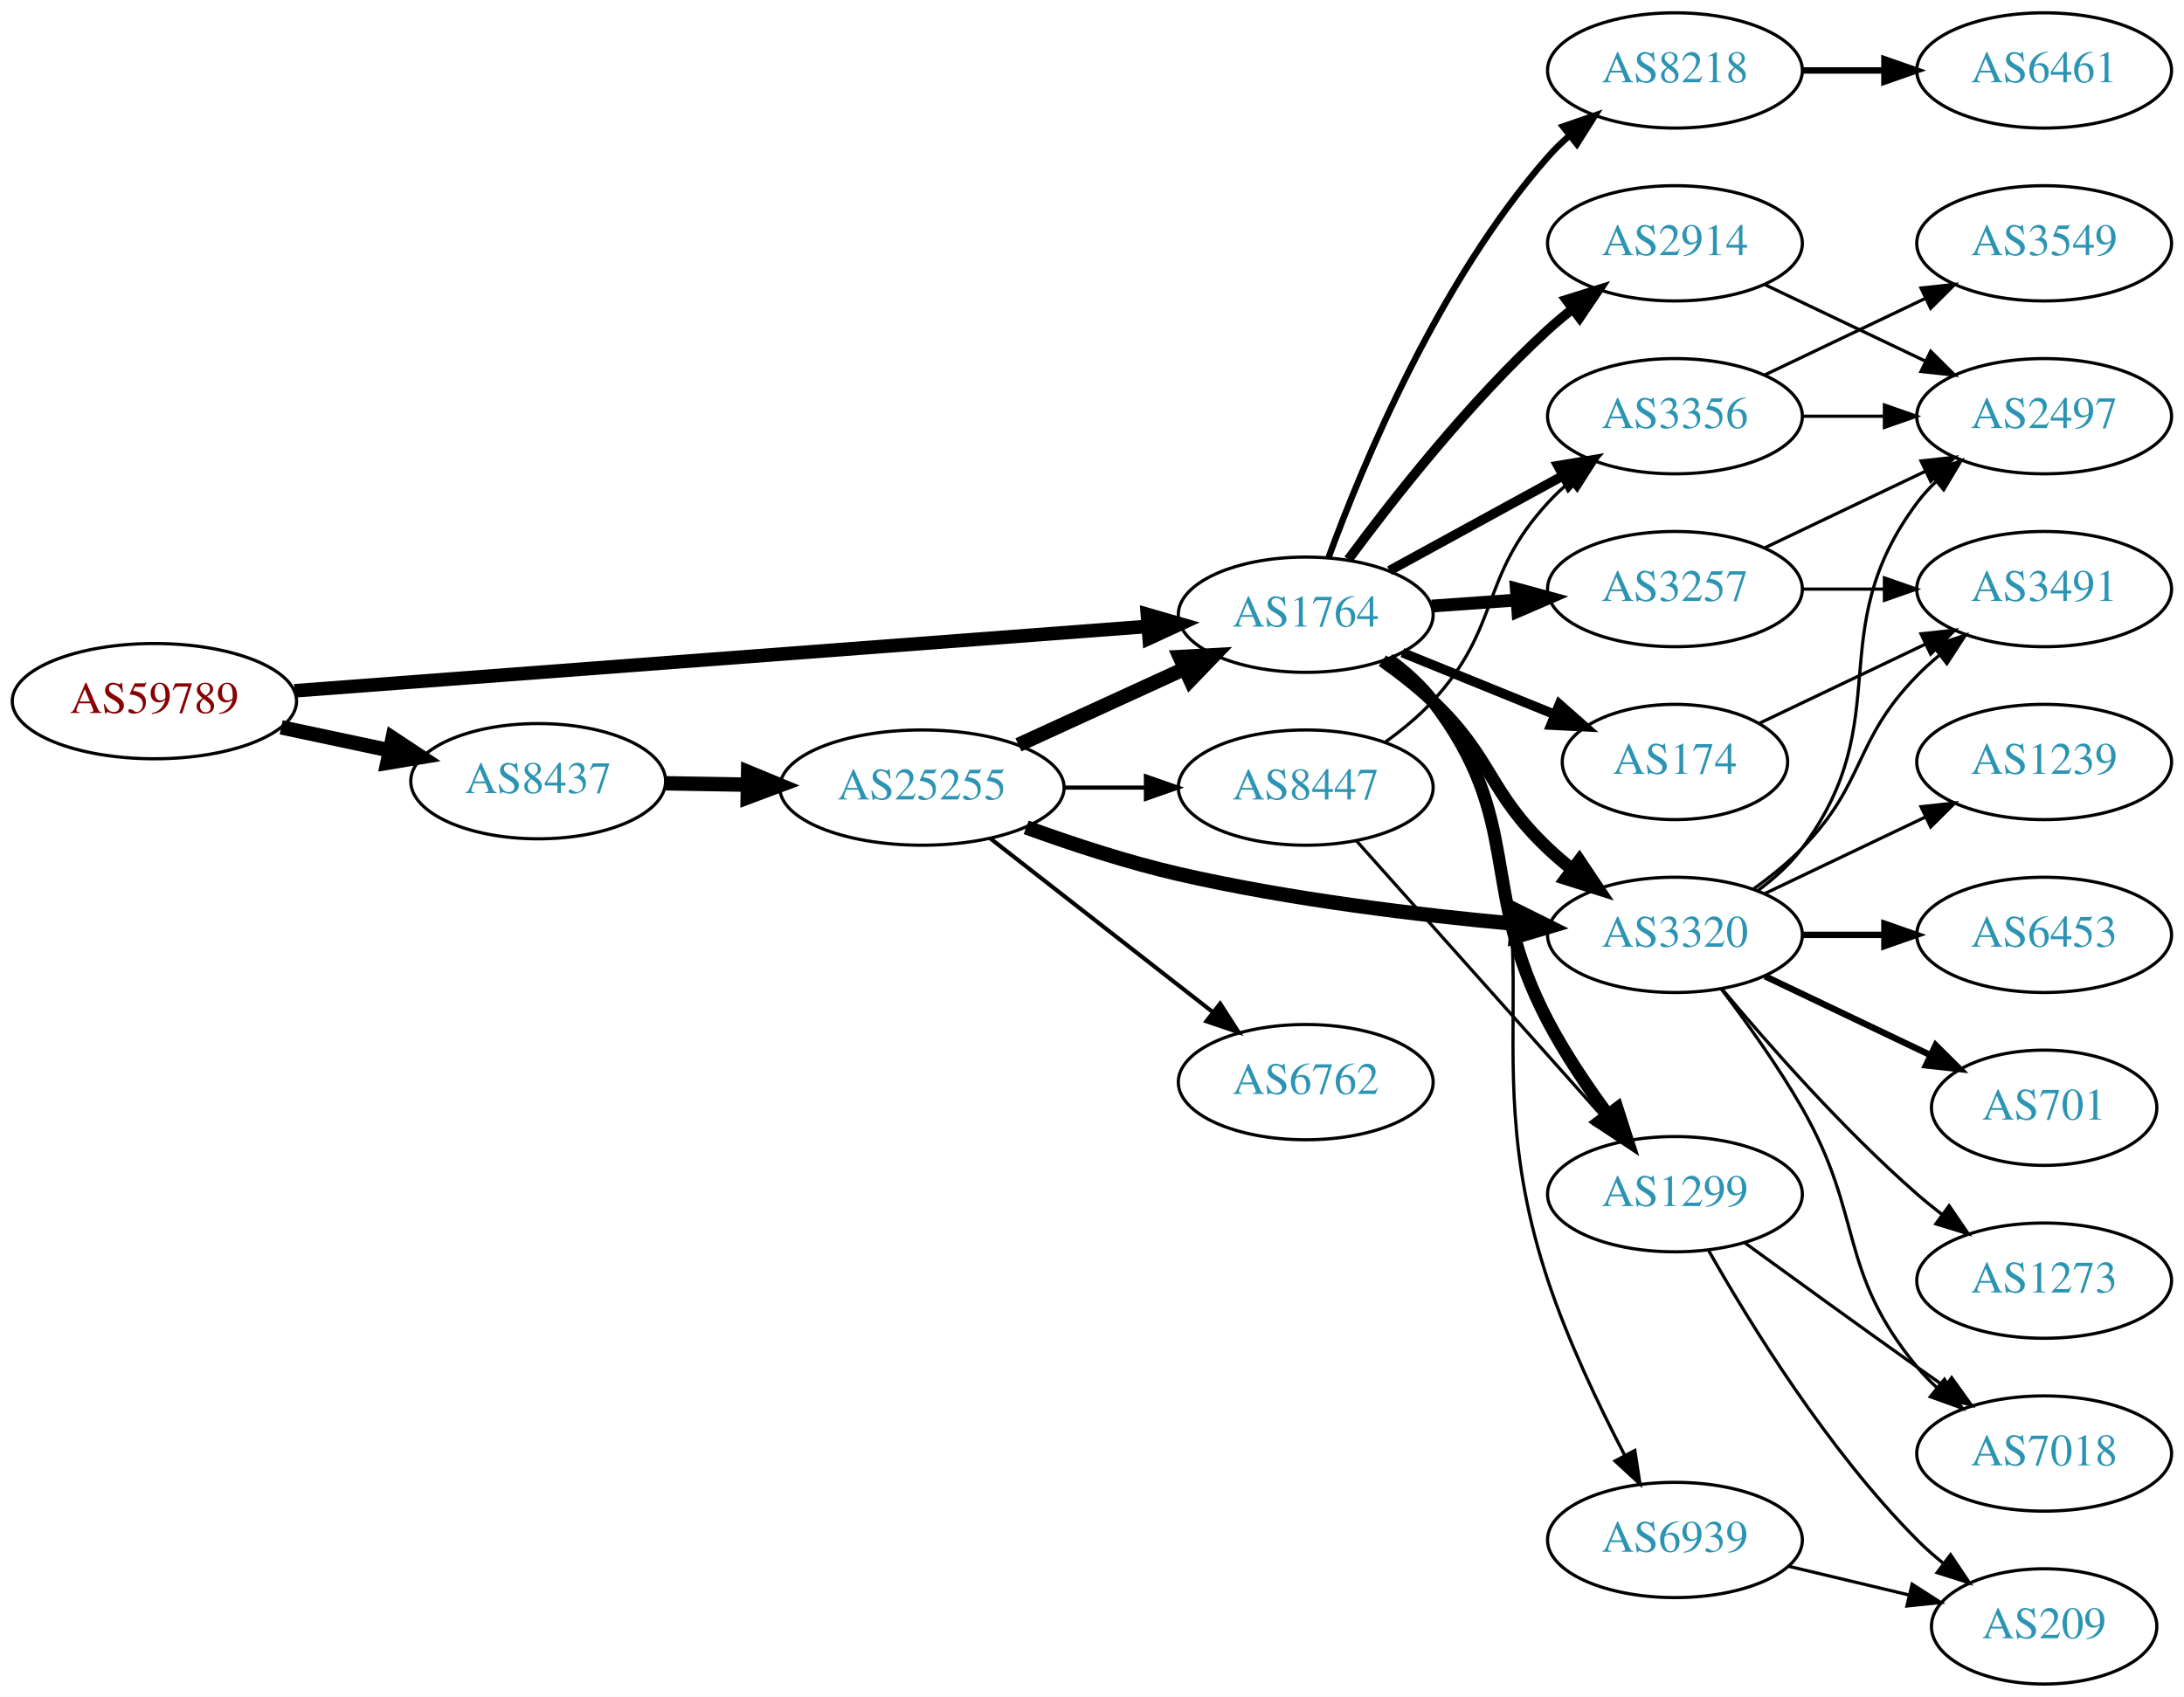
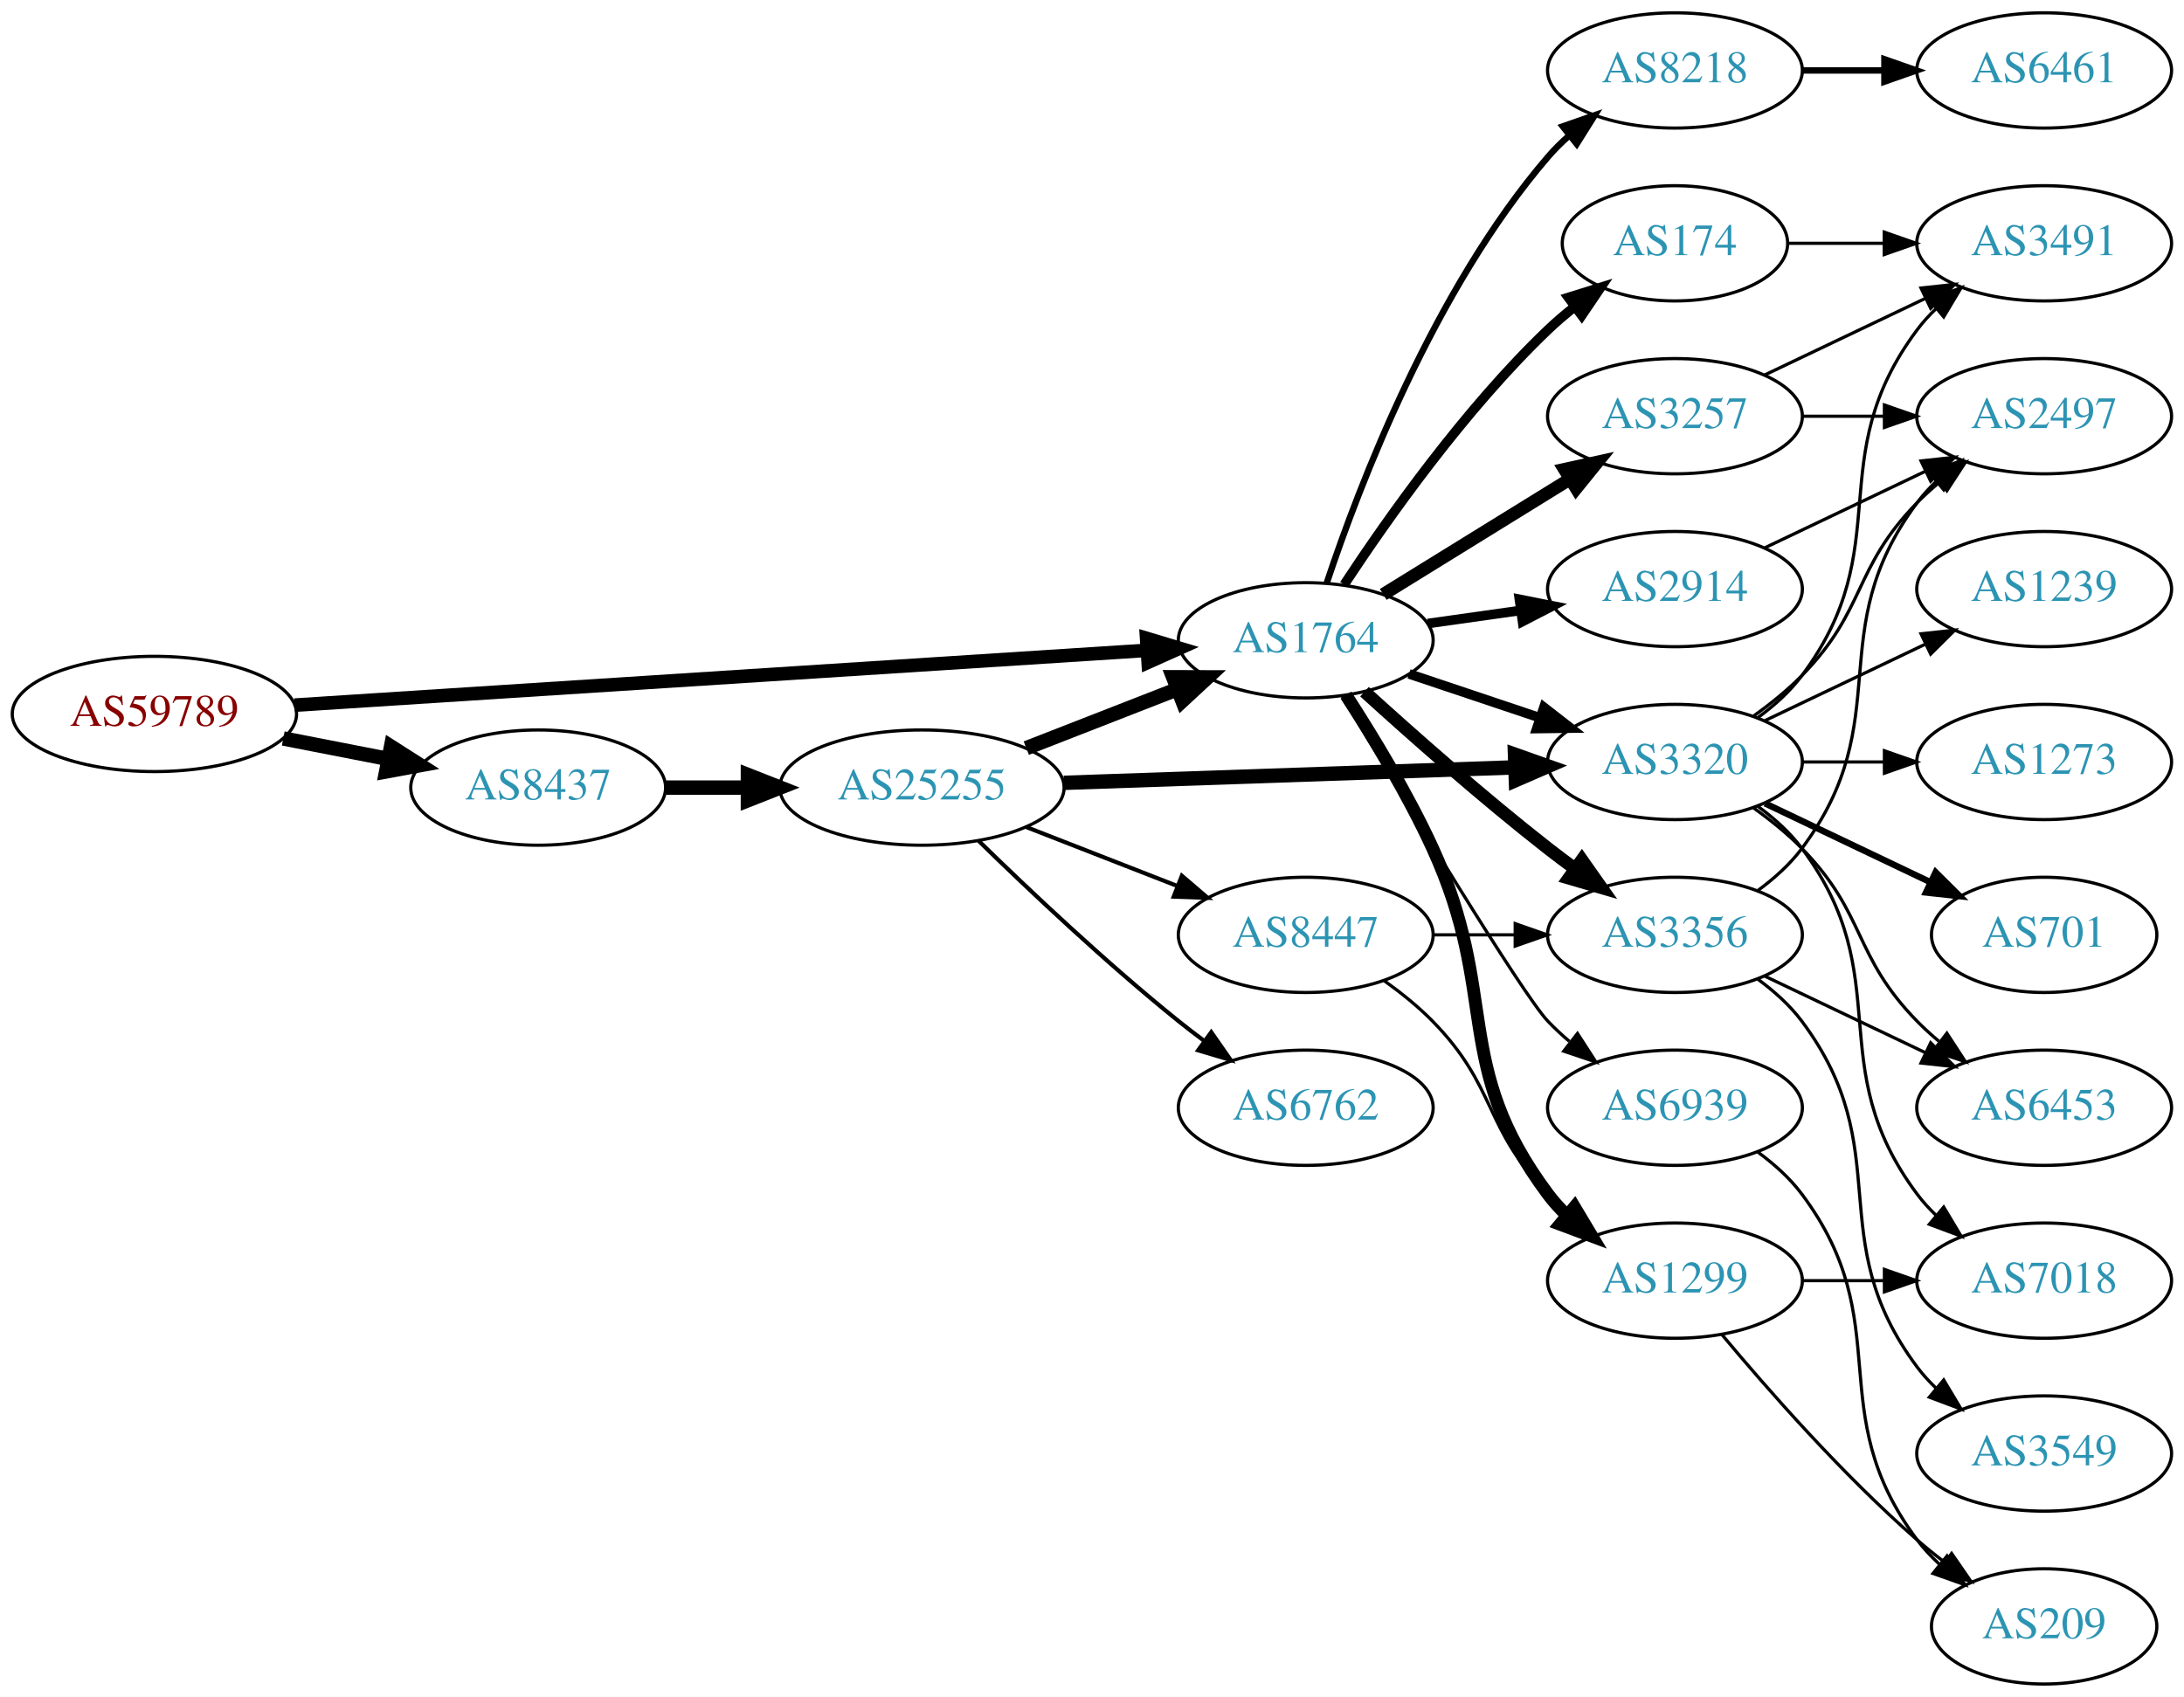
<svg xmlns="http://www.w3.org/2000/svg" xmlns:xlink="http://www.w3.org/1999/xlink" width="682pt" height="530pt" viewBox="0.00 0.00 681.96 530.00">
  <g id="graph0" class="graph" transform="scale(1 1) rotate(0) translate(4 526)">
    <polygon fill="white" stroke="none" points="-4,4 -4,-526 677.956,-526 677.956,4 -4,4" />
    <g id="node1" class="node">
      <g id="a_node1">
        <a xlink:href="/asn/59789" xlink:title="AS59789 ~ atcismogmbh [AT]">
-           <ellipse fill="#ffffff" stroke="black" cx="44.196" cy="-307" rx="44.393" ry="18" />
-           <text text-anchor="middle" x="44.196" y="-303.3" font-family="Times,serif" font-size="14.00" fill="#880000">AS59789</text>
+           <ellipse fill="#ffffff" stroke="black" cx="44.196" cy="-303" rx="44.393" ry="18" />
+           <text text-anchor="middle" x="44.196" y="-299.3" font-family="Times,serif" font-size="14.00" fill="#880000">AS59789</text>
        </a>
      </g>
    </g>
    <g id="node2" class="node">
      <g id="a_node2">
        <a xlink:href="/asn/1764" xlink:title="AS1764 ~ NEXTLAYER-AS [AT]">
-           <ellipse fill="#ffffff" stroke="black" cx="403.724" cy="-334" rx="39.794" ry="18" />
-           <text text-anchor="middle" x="403.724" y="-330.3" font-family="Times,serif" font-size="14.00" fill="#2c94b3">AS1764</text>
+           <ellipse fill="#ffffff" stroke="black" cx="403.724" cy="-326" rx="39.794" ry="18" />
+           <text text-anchor="middle" x="403.724" y="-322.3" font-family="Times,serif" font-size="14.00" fill="#2c94b3">AS1764</text>
        </a>
      </g>
    </g>
    <g id="edge1" class="edge">
-       <path fill="none" stroke="black" stroke-width="4.25" d="M87.967,-310.23C154.873,-315.283 283.889,-325.026 354.182,-330.334" />
-       <polygon fill="black" stroke="black" stroke-width="4.25" points="354.276,-334.071 364.527,-331.115 354.836,-326.654 354.276,-334.071" />
+       <path fill="none" stroke="black" stroke-width="4.25" d="M87.967,-305.751C154.785,-310.05 283.55,-318.333 353.904,-322.859" />
+       <polygon fill="black" stroke="black" stroke-width="4.25" points="354.043,-326.595 364.261,-323.526 354.521,-319.173 354.043,-326.595" />
    </g>
    <g id="node3" class="node">
      <g id="a_node3">
        <a xlink:href="/asn/8437" xlink:title="AS8437 ~ Hutchison Drei Austria GmbH [AT]">
-           <ellipse fill="#ffffff" stroke="black" cx="164.039" cy="-282" rx="39.794" ry="18" />
-           <text text-anchor="middle" x="164.039" y="-278.3" font-family="Times,serif" font-size="14.00" fill="#2c94b3">AS8437</text>
+           <ellipse fill="#ffffff" stroke="black" cx="164.039" cy="-280" rx="39.794" ry="18" />
+           <text text-anchor="middle" x="164.039" y="-276.3" font-family="Times,serif" font-size="14.00" fill="#2c94b3">AS8437</text>
        </a>
      </g>
    </g>
    <g id="edge2" class="edge">
-       <path fill="none" stroke="black" stroke-width="4.5" d="M83.782,-298.814C94.575,-296.524 106.404,-294.015 117.556,-291.649" />
-       <polygon fill="black" stroke="black" stroke-width="4.5" points="118.592,-295.454 127.557,-289.527 116.958,-287.751 118.592,-295.454" />
+       <path fill="none" stroke="black" stroke-width="4.5" d="M84.436,-295.341C94.888,-293.301 106.274,-291.079 117.052,-288.975" />
+       <polygon fill="black" stroke="black" stroke-width="4.5" points="118.089,-292.785 127.149,-287.005 116.58,-285.056 118.089,-292.785" />
    </g>
    <g id="node4" class="node">
      <g id="a_node4">
+         <a xlink:href="/asn/3356" xlink:title="AS3356 ~ Level 3 Parent, LLC [US]">
+           <ellipse fill="#ffffff" stroke="black" cx="519.017" cy="-234" rx="39.794" ry="18" />
+           <text text-anchor="middle" x="519.017" y="-230.3" font-family="Times,serif" font-size="14.00" fill="#2c94b3">AS3356</text>
+         </a>
+       </g>
+     </g>
+     <g id="edge3" class="edge">
+       <path fill="none" stroke="black" stroke-width="4" d="M422.071,-309.958C436.92,-296.456 459.057,-276.867 479.37,-261 482.097,-258.87 484.978,-256.707 487.887,-254.58" />
+       <polygon fill="black" stroke="black" stroke-width="4" points="489.957,-257.402 496.056,-248.738 485.886,-251.708 489.957,-257.402" />
+     </g>
+     <g id="node5" class="node">
+       <g id="a_node5">
+         <a xlink:href="/asn/3257" xlink:title="AS3257 ~ GTT [DE]">
+           <ellipse fill="#ffffff" stroke="black" cx="519.017" cy="-396" rx="39.794" ry="18" />
+           <text text-anchor="middle" x="519.017" y="-392.3" font-family="Times,serif" font-size="14.00" fill="#2c94b3">AS3257</text>
+         </a>
+       </g>
+     </g>
+     <g id="edge4" class="edge">
+       <path fill="none" stroke="black" stroke-width="4" d="M427.924,-340.334C444.725,-350.715 467.642,-364.875 486.158,-376.315" />
+       <polygon fill="black" stroke="black" stroke-width="4" points="484.501,-379.406 494.848,-381.685 488.18,-373.451 484.501,-379.406" />
+     </g>
+     <g id="node6" class="node">
+       <g id="a_node6">
+         <a xlink:href="/asn/1299" xlink:title="AS1299 ~ Telia Carrier [EU]">
+           <ellipse fill="#ffffff" stroke="black" cx="519.017" cy="-126" rx="39.794" ry="18" />
+           <text text-anchor="middle" x="519.017" y="-122.3" font-family="Times,serif" font-size="14.00" fill="#2c94b3">AS1299</text>
+         </a>
+       </g>
+     </g>
+     <g id="edge5" class="edge">
+       <path fill="none" stroke="black" stroke-width="4" d="M416.275,-308.896C424.572,-296.098 435.614,-277.953 443.37,-261 464.42,-214.99 449.099,-193.542 479.37,-153 481.115,-150.664 483.122,-148.455 485.285,-146.383" />
+       <polygon fill="black" stroke="black" stroke-width="4" points="487.645,-148.973 493.086,-139.882 483.163,-143.595 487.645,-148.973" />
+     </g>
+     <g id="node7" class="node">
+       <g id="a_node7">
+         <a xlink:href="/asn/174" xlink:title="AS174 ~ Cogent Communications [US]">
+           <ellipse fill="#ffffff" stroke="black" cx="519.017" cy="-450" rx="35.194" ry="18" />
+           <text text-anchor="middle" x="519.017" y="-446.3" font-family="Times,serif" font-size="14.00" fill="#2c94b3">AS174</text>
+         </a>
+       </g>
+     </g>
+     <g id="edge6" class="edge">
+       <path fill="none" stroke="black" stroke-width="3" d="M415.729,-343.401C429.186,-363.869 453.399,-398.198 479.37,-423 481.934,-425.448 484.737,-427.841 487.624,-430.127" />
+       <polygon fill="black" stroke="black" stroke-width="3" points="485.742,-433.089 495.856,-436.243 489.916,-427.47 485.742,-433.089" />
+     </g>
+     <g id="node8" class="node">
+       <g id="a_node8">
+         <a xlink:href="/asn/2914" xlink:title="AS2914 ~ NTT America, Inc. [US]">
+           <ellipse fill="#ffffff" stroke="black" cx="519.017" cy="-342" rx="39.794" ry="18" />
+           <text text-anchor="middle" x="519.017" y="-338.3" font-family="Times,serif" font-size="14.00" fill="#2c94b3">AS2914</text>
+         </a>
+       </g>
+     </g>
+     <g id="edge7" class="edge">
+       <path fill="none" stroke="black" stroke-width="3" d="M441.82,-331.239C451.112,-332.551 461.204,-333.976 470.91,-335.347" />
+       <polygon fill="black" stroke="black" stroke-width="3" points="470.446,-338.816 480.837,-336.749 471.425,-331.885 470.446,-338.816" />
+     </g>
+     <g id="node9" class="node">
+       <g id="a_node9">
+         <a xlink:href="/asn/3320" xlink:title="AS3320 ~ DTAG [DE]">
+           <ellipse fill="#ffffff" stroke="black" cx="519.017" cy="-288" rx="39.794" ry="18" />
+           <text text-anchor="middle" x="519.017" y="-284.3" font-family="Times,serif" font-size="14.00" fill="#2c94b3">AS3320</text>
+         </a>
+       </g>
+     </g>
+     <g id="edge8" class="edge">
+       <path fill="none" stroke="black" stroke-width="3" d="M435.981,-315.516C448.63,-311.273 463.409,-306.316 476.911,-301.788" />
+       <polygon fill="black" stroke="black" stroke-width="3" points="478.1,-305.08 486.468,-298.582 475.874,-298.444 478.1,-305.08" />
+     </g>
+     <g id="node10" class="node">
+       <g id="a_node10">
        <a xlink:href="/asn/8218" xlink:title="AS8218 ~ legacy Neotelecoms [FR]">
          <ellipse fill="#ffffff" stroke="black" cx="519.017" cy="-504" rx="39.794" ry="18" />
          <text text-anchor="middle" x="519.017" y="-500.3" font-family="Times,serif" font-size="14.00" fill="#2c94b3">AS8218</text>
        </a>
      </g>
    </g>
-     <g id="edge3" class="edge">
-       <path fill="none" stroke="black" stroke-width="2" d="M410.872,-351.917C421.415,-380.735 445.167,-438.085 479.37,-477 481.346,-479.248 483.545,-481.404 485.865,-483.45" />
-       <polygon fill="black" stroke="black" stroke-width="2" points="484.049,-486.477 494.06,-489.947 488.398,-480.992 484.049,-486.477" />
-     </g>
-     <g id="node5" class="node">
-       <g id="a_node5">
-         <a xlink:href="/asn/3356" xlink:title="AS3356 ~ Level 3 Parent, LLC [US]">
-           <ellipse fill="#ffffff" stroke="black" cx="519.017" cy="-396" rx="39.794" ry="18" />
-           <text text-anchor="middle" x="519.017" y="-392.3" font-family="Times,serif" font-size="14.00" fill="#2c94b3">AS3356</text>
-         </a>
-       </g>
-     </g>
-     <g id="edge4" class="edge">
-       <path fill="none" stroke="black" stroke-width="3" d="M429.867,-347.76C445.708,-356.429 466.369,-367.735 483.706,-377.223" />
-       <polygon fill="black" stroke="black" stroke-width="3" points="482.491,-380.548 492.944,-382.279 485.852,-374.408 482.491,-380.548" />
-     </g>
-     <g id="node6" class="node">
-       <g id="a_node6">
-         <a xlink:href="/asn/3257" xlink:title="AS3257 ~ GTT [DE]">
-           <ellipse fill="#ffffff" stroke="black" cx="519.017" cy="-342" rx="39.794" ry="18" />
-           <text text-anchor="middle" x="519.017" y="-338.3" font-family="Times,serif" font-size="14.00" fill="#2c94b3">AS3257</text>
-         </a>
-       </g>
-     </g>
-     <g id="edge5" class="edge">
-       <path fill="none" stroke="black" stroke-width="4" d="M443.08,-336.708C451.569,-337.308 460.673,-337.951 469.507,-338.575" />
-       <polygon fill="black" stroke="black" stroke-width="4" points="469.479,-342.081 479.7,-339.294 469.972,-335.099 469.479,-342.081" />
-     </g>
-     <g id="node7" class="node">
-       <g id="a_node7">
-         <a xlink:href="/asn/2914" xlink:title="AS2914 ~ NTT America, Inc. [US]">
-           <ellipse fill="#ffffff" stroke="black" cx="519.017" cy="-450" rx="39.794" ry="18" />
-           <text text-anchor="middle" x="519.017" y="-446.3" font-family="Times,serif" font-size="14.00" fill="#2c94b3">AS2914</text>
-         </a>
-       </g>
-     </g>
-     <g id="edge6" class="edge">
-       <path fill="none" stroke="black" stroke-width="3" d="M417.011,-351.225C430.913,-370.053 454.828,-400.53 479.37,-423 481.785,-425.211 484.389,-427.39 487.063,-429.493" />
-       <polygon fill="black" stroke="black" stroke-width="3" points="485.069,-432.372 495.182,-435.532 489.247,-426.755 485.069,-432.372" />
-     </g>
-     <g id="node8" class="node">
-       <g id="a_node8">
-         <a xlink:href="/asn/3320" xlink:title="AS3320 ~ DTAG [DE]">
-           <ellipse fill="#ffffff" stroke="black" cx="519.017" cy="-234" rx="39.794" ry="18" />
-           <text text-anchor="middle" x="519.017" y="-230.3" font-family="Times,serif" font-size="14.00" fill="#2c94b3">AS3320</text>
-         </a>
-       </g>
-     </g>
-     <g id="edge7" class="edge">
-       <path fill="none" stroke="black" stroke-width="4" d="M427.666,-319.647C433.06,-315.828 438.616,-311.503 443.37,-307 462.218,-289.147 460.522,-278.853 479.37,-261 481.747,-258.749 484.325,-256.542 486.982,-254.42" />
-       <polygon fill="black" stroke="black" stroke-width="4" points="489.173,-257.152 495.074,-248.353 484.974,-251.552 489.173,-257.152" />
-     </g>
-     <g id="node9" class="node">
-       <g id="a_node9">
-         <a xlink:href="/asn/1299" xlink:title="AS1299 ~ Telia Carrier [EU]">
-           <ellipse fill="#ffffff" stroke="black" cx="519.017" cy="-153" rx="39.794" ry="18" />
-           <text text-anchor="middle" x="519.017" y="-149.3" font-family="Times,serif" font-size="14.00" fill="#2c94b3">AS1299</text>
-         </a>
-       </g>
-     </g>
-     <g id="edge8" class="edge">
-       <path fill="none" stroke="black" stroke-width="4" d="M429.567,-320.052C434.648,-316.326 439.59,-311.94 443.37,-307 472.08,-269.489 457.417,-248.825 479.37,-207 484.649,-196.944 491.588,-186.63 498.128,-177.747" />
-       <polygon fill="black" stroke="black" stroke-width="4" points="500.958,-179.807 504.208,-169.723 495.379,-175.579 500.958,-179.807" />
-     </g>
-     <g id="node10" class="node">
-       <g id="a_node10">
-         <a xlink:href="/asn/174" xlink:title="AS174 ~ Cogent Communications [US]">
-           <ellipse fill="#ffffff" stroke="black" cx="519.017" cy="-288" rx="35.194" ry="18" />
-           <text text-anchor="middle" x="519.017" y="-284.3" font-family="Times,serif" font-size="14.00" fill="#2c94b3">AS174</text>
-         </a>
-       </g>
-     </g>
    <g id="edge9" class="edge">
-       <path fill="none" stroke="black" stroke-width="3" d="M433.9,-322.154C448.313,-316.302 465.857,-309.178 481.186,-302.954" />
-       <polygon fill="black" stroke="black" stroke-width="3" points="482.936,-306.021 490.885,-299.016 480.303,-299.535 482.936,-306.021" />
+       <path fill="none" stroke="black" stroke-width="2" d="M410.3,-343.958C420.324,-374.074 443.722,-435.53 479.37,-477 481.321,-479.269 483.503,-481.441 485.81,-483.497" />
+       <polygon fill="black" stroke="black" stroke-width="2" points="483.982,-486.516 493.983,-490.014 488.346,-481.043 483.982,-486.516" />
    </g>
    <g id="node11" class="node">
      <g id="a_node11">
        <a xlink:href="/asn/6939" xlink:title="AS6939 ~ Hurricane Electric LLC [US]">
-           <ellipse fill="#ffffff" stroke="black" cx="519.017" cy="-45" rx="39.794" ry="18" />
-           <text text-anchor="middle" x="519.017" y="-41.3" font-family="Times,serif" font-size="14.00" fill="#2c94b3">AS6939</text>
+           <ellipse fill="#ffffff" stroke="black" cx="519.017" cy="-180" rx="39.794" ry="18" />
+           <text text-anchor="middle" x="519.017" y="-176.3" font-family="Times,serif" font-size="14.00" fill="#2c94b3">AS6939</text>
        </a>
      </g>
    </g>
    <g id="edge10" class="edge">
-       <path fill="none" stroke="black" d="M430.129,-320.45C435.18,-316.703 439.968,-312.208 443.37,-307 488.227,-238.333 453.511,-203.837 479.37,-126 485.635,-107.143 495.249,-86.972 503.32,-71.476" />
-       <polygon fill="black" stroke="black" points="506.497,-72.957 508.103,-62.485 500.317,-69.67 506.497,-72.957" />
+       <path fill="none" stroke="black" d="M415.164,-308.512C433.741,-277.526 471.342,-215.436 479.37,-207 481.433,-204.832 483.695,-202.733 486.057,-200.727" />
+       <polygon fill="black" stroke="black" points="488.58,-203.199 494.33,-194.3 484.286,-197.671 488.58,-203.199" />
    </g>
    <g id="node22" class="node">
      <g id="a_node22">
        <a xlink:href="/asn/25255" xlink:title="AS25255 ~ ==&gt; TELE2 AUSTRIA &lt;== [AT]">
          <ellipse fill="#ffffff" stroke="black" cx="283.881" cy="-280" rx="44.393" ry="18" />
          <text text-anchor="middle" x="283.881" y="-276.3" font-family="Times,serif" font-size="14.00" fill="#2c94b3">AS25255</text>
        </a>
      </g>
    </g>
-     <g id="edge27" class="edge">
-       <path fill="none" stroke="black" stroke-width="4.5" d="M203.951,-281.34C212.054,-281.202 220.729,-281.055 229.255,-280.91" />
-       <polygon fill="black" stroke="black" stroke-width="4.5" points="229.601,-284.842 239.533,-280.736 229.468,-276.969 229.601,-284.842" />
+     <g id="edge28" class="edge">
+       <path fill="none" stroke="black" stroke-width="4.5" d="M203.951,-280C212.054,-280 220.729,-280 229.255,-280" />
+       <polygon fill="black" stroke="black" stroke-width="4.5" points="229.533,-283.938 239.533,-280 229.533,-276.063 229.533,-283.938" />
    </g>
    <g id="node12" class="node">
      <g id="a_node12">
-         <a xlink:href="/asn/6461" xlink:title="AS6461 ~ Zayo Bandwidth [US]">
-           <ellipse fill="#ffffff" stroke="black" cx="634.31" cy="-504" rx="39.794" ry="18" />
-           <text text-anchor="middle" x="634.31" y="-500.3" font-family="Times,serif" font-size="14.00" fill="#2c94b3">AS6461</text>
+         <a xlink:href="/asn/3549" xlink:title="AS3549 ~ Level 3 Parent, LLC [US]">
+           <ellipse fill="#ffffff" stroke="black" cx="634.31" cy="-72" rx="39.794" ry="18" />
+           <text text-anchor="middle" x="634.31" y="-68.3" font-family="Times,serif" font-size="14.00" fill="#2c94b3">AS3549</text>
        </a>
      </g>
    </g>
    <g id="edge11" class="edge">
-       <path fill="none" stroke="black" stroke-width="2" d="M558.689,-504C566.892,-504 575.656,-504 584.188,-504" />
-       <polygon fill="black" stroke="black" stroke-width="2" points="584.427,-507.5 594.427,-504 584.427,-500.5 584.427,-507.5" />
+       <path fill="none" stroke="black" d="M544.948,-220.118C550.024,-216.389 554.942,-211.984 558.663,-207 588.935,-166.458 564.392,-139.542 594.663,-99 596.408,-96.664 598.415,-94.455 600.578,-92.383" />
+       <polygon fill="black" stroke="black" points="602.938,-94.973 608.379,-85.882 598.456,-89.595 602.938,-94.973" />
    </g>
    <g id="node13" class="node">
      <g id="a_node13">
        <a xlink:href="/asn/2497" xlink:title="AS2497 ~ Internet Initiative Japan Inc. [JP]">
          <ellipse fill="#ffffff" stroke="black" cx="634.31" cy="-396" rx="39.794" ry="18" />
          <text text-anchor="middle" x="634.31" y="-392.3" font-family="Times,serif" font-size="14.00" fill="#2c94b3">AS2497</text>
        </a>
      </g>
    </g>
    <g id="edge12" class="edge">
+       <path fill="none" stroke="black" d="M544.948,-247.882C550.024,-251.611 554.942,-256.016 558.663,-261 588.935,-301.542 564.392,-328.458 594.663,-369 596.408,-371.336 598.415,-373.545 600.578,-375.617" />
+       <polygon fill="black" stroke="black" points="598.456,-378.405 608.379,-382.118 602.938,-373.027 598.456,-378.405" />
+     </g>
+     <g id="node14" class="node">
+       <g id="a_node14">
+         <a xlink:href="/asn/6453" xlink:title="AS6453 ~ TATA COMMUNICATIONS (AMERICA) INC [US]">
+           <ellipse fill="#ffffff" stroke="black" cx="634.31" cy="-180" rx="39.794" ry="18" />
+           <text text-anchor="middle" x="634.31" y="-176.3" font-family="Times,serif" font-size="14.00" fill="#2c94b3">AS6453</text>
+         </a>
+       </g>
+     </g>
+     <g id="edge13" class="edge">
+       <path fill="none" stroke="black" d="M547.153,-221.066C562.147,-213.919 580.968,-204.948 597.191,-197.215" />
+       <polygon fill="black" stroke="black" points="598.874,-200.291 606.395,-192.829 595.862,-193.972 598.874,-200.291" />
+     </g>
+     <g id="edge22" class="edge">
      <path fill="none" stroke="black" d="M558.689,-396C566.892,-396 575.656,-396 584.188,-396" />
      <polygon fill="black" stroke="black" points="584.427,-399.5 594.427,-396 584.427,-392.5 584.427,-399.5" />
    </g>
-     <g id="node14" class="node">
-       <g id="a_node14">
-         <a xlink:href="/asn/3549" xlink:title="AS3549 ~ Level 3 Parent, LLC [US]">
+     <g id="node18" class="node">
+       <g id="a_node18">
+         <a xlink:href="/asn/3491" xlink:title="AS3491 ~ PCCW Global, Inc. [US]">
          <ellipse fill="#ffffff" stroke="black" cx="634.31" cy="-450" rx="39.794" ry="18" />
-           <text text-anchor="middle" x="634.31" y="-446.3" font-family="Times,serif" font-size="14.00" fill="#2c94b3">AS3549</text>
-         </a>
-       </g>
-     </g>
-     <g id="edge13" class="edge">
+           <text text-anchor="middle" x="634.31" y="-446.3" font-family="Times,serif" font-size="14.00" fill="#2c94b3">AS3491</text>
+         </a>
+       </g>
+     </g>
+     <g id="edge21" class="edge">
      <path fill="none" stroke="black" d="M547.153,-408.934C562.147,-416.081 580.968,-425.052 597.191,-432.785" />
      <polygon fill="black" stroke="black" points="595.862,-436.028 606.395,-437.171 598.874,-429.709 595.862,-436.028" />
    </g>
-     <g id="edge15" class="edge">
+     <g id="node17" class="node">
+       <g id="a_node17">
+         <a xlink:href="/asn/7018" xlink:title="AS7018 ~ AT&amp;T Services, Inc. [US]">
+           <ellipse fill="#ffffff" stroke="black" cx="634.31" cy="-126" rx="39.794" ry="18" />
+           <text text-anchor="middle" x="634.31" y="-122.3" font-family="Times,serif" font-size="14.00" fill="#2c94b3">AS7018</text>
+         </a>
+       </g>
+     </g>
+     <g id="edge25" class="edge">
+       <path fill="none" stroke="black" d="M558.689,-126C566.892,-126 575.656,-126 584.188,-126" />
+       <polygon fill="black" stroke="black" points="584.427,-129.5 594.427,-126 584.427,-122.5 584.427,-129.5" />
+     </g>
+     <g id="node20" class="node">
+       <g id="a_node20">
+         <a xlink:href="/asn/209" xlink:title="AS209 ~ CenturyLink Communications, LLC [US]">
+           <ellipse fill="#ffffff" stroke="black" cx="634.31" cy="-18" rx="35.194" ry="18" />
+           <text text-anchor="middle" x="634.31" y="-14.3" font-family="Times,serif" font-size="14.00" fill="#2c94b3">AS209</text>
+         </a>
+       </g>
+     </g>
+     <g id="edge26" class="edge">
+       <path fill="none" stroke="black" d="M533.647,-109.183C547.929,-92.071 571.476,-65.255 594.663,-45 597.333,-42.668 600.206,-40.352 603.136,-38.114" />
+       <polygon fill="black" stroke="black" points="605.414,-40.784 611.427,-32.061 601.287,-35.13 605.414,-40.784" />
+     </g>
+     <g id="edge24" class="edge">
+       <path fill="none" stroke="black" d="M554.316,-450C563.693,-450 574.043,-450 584.078,-450" />
+       <polygon fill="black" stroke="black" points="584.367,-453.5 594.367,-450 584.366,-446.5 584.367,-453.5" />
+     </g>
+     <g id="edge23" class="edge">
      <path fill="none" stroke="black" d="M547.153,-354.934C562.147,-362.081 580.968,-371.052 597.191,-378.785" />
      <polygon fill="black" stroke="black" points="595.862,-382.028 606.395,-383.171 598.874,-375.709 595.862,-382.028" />
    </g>
+     <g id="edge20" class="edge">
+       <path fill="none" stroke="black" d="M543.611,-302.389C548.867,-306.148 554.198,-310.437 558.663,-315 578.836,-335.617 574.491,-348.383 594.663,-369 596.756,-371.139 599.039,-373.218 601.416,-375.21" />
+       <polygon fill="black" stroke="black" points="599.66,-378.275 609.716,-381.611 603.934,-372.732 599.66,-378.275" />
+     </g>
+     <g id="edge16" class="edge">
+       <path fill="none" stroke="black" d="M543.611,-273.611C548.867,-269.852 554.198,-265.563 558.663,-261 578.836,-240.383 574.491,-227.617 594.663,-207 596.756,-204.861 599.039,-202.782 601.416,-200.79" />
+       <polygon fill="black" stroke="black" points="603.934,-203.268 609.716,-194.389 599.66,-197.725 603.934,-203.268" />
+     </g>
    <g id="node15" class="node">
      <g id="a_node15">
-         <a xlink:href="/asn/3491" xlink:title="AS3491 ~ PCCW Global, Inc. [US]">
-           <ellipse fill="#ffffff" stroke="black" cx="634.31" cy="-342" rx="39.794" ry="18" />
-           <text text-anchor="middle" x="634.31" y="-338.3" font-family="Times,serif" font-size="14.00" fill="#2c94b3">AS3491</text>
+         <a xlink:href="/asn/701" xlink:title="AS701 ~ UUNET [US]">
+           <ellipse fill="#ffffff" stroke="black" cx="634.31" cy="-234" rx="35.194" ry="18" />
+           <text text-anchor="middle" x="634.31" y="-230.3" font-family="Times,serif" font-size="14.00" fill="#2c94b3">AS701</text>
        </a>
      </g>
    </g>
    <g id="edge14" class="edge">
-       <path fill="none" stroke="black" d="M558.689,-342C566.892,-342 575.656,-342 584.188,-342" />
-       <polygon fill="black" stroke="black" points="584.427,-345.5 594.427,-342 584.427,-338.5 584.427,-345.5" />
-     </g>
-     <g id="edge16" class="edge">
-       <path fill="none" stroke="black" d="M547.153,-437.066C562.147,-429.919 580.968,-420.948 597.191,-413.215" />
-       <polygon fill="black" stroke="black" points="598.874,-416.291 606.395,-408.829 595.862,-409.972 598.874,-416.291" />
-     </g>
-     <g id="edge22" class="edge">
-       <path fill="none" stroke="black" d="M544.948,-247.882C550.024,-251.611 554.942,-256.016 558.663,-261 588.935,-301.542 564.392,-328.458 594.663,-369 596.408,-371.336 598.415,-373.545 600.578,-375.617" />
-       <polygon fill="black" stroke="black" points="598.456,-378.405 608.379,-382.118 602.938,-373.027 598.456,-378.405" />
-     </g>
-     <g id="edge21" class="edge">
-       <path fill="none" stroke="black" d="M543.611,-248.389C548.867,-252.148 554.198,-256.437 558.663,-261 578.836,-281.617 574.491,-294.383 594.663,-315 596.756,-317.139 599.039,-319.218 601.416,-321.21" />
-       <polygon fill="black" stroke="black" points="599.66,-324.275 609.716,-327.611 603.934,-318.732 599.66,-324.275" />
+       <path fill="none" stroke="black" stroke-width="2" d="M547.153,-275.066C562.585,-267.71 582.07,-258.423 598.606,-250.541" />
+       <polygon fill="black" stroke="black" stroke-width="2" points="600.426,-253.551 607.947,-246.089 597.414,-247.232 600.426,-253.551" />
    </g>
    <g id="node16" class="node">
      <g id="a_node16">
        <a xlink:href="/asn/1239" xlink:title="AS1239 ~ Sprint [US]">
-           <ellipse fill="#ffffff" stroke="black" cx="634.31" cy="-288" rx="39.794" ry="18" />
-           <text text-anchor="middle" x="634.31" y="-284.3" font-family="Times,serif" font-size="14.00" fill="#2c94b3">AS1239</text>
-         </a>
-       </g>
+           <ellipse fill="#ffffff" stroke="black" cx="634.31" cy="-342" rx="39.794" ry="18" />
+           <text text-anchor="middle" x="634.31" y="-338.3" font-family="Times,serif" font-size="14.00" fill="#2c94b3">AS1239</text>
+         </a>
+       </g>
+     </g>
+     <g id="edge15" class="edge">
+       <path fill="none" stroke="black" d="M547.153,-300.934C562.147,-308.081 580.968,-317.052 597.191,-324.785" />
+       <polygon fill="black" stroke="black" points="595.862,-328.028 606.395,-329.171 598.874,-321.709 595.862,-328.028" />
    </g>
    <g id="edge17" class="edge">
-       <path fill="none" stroke="black" d="M547.153,-246.934C562.147,-254.081 580.968,-263.052 597.191,-270.785" />
-       <polygon fill="black" stroke="black" points="595.862,-274.028 606.395,-275.171 598.874,-267.709 595.862,-274.028" />
-     </g>
-     <g id="node17" class="node">
-       <g id="a_node17">
-         <a xlink:href="/asn/6453" xlink:title="AS6453 ~ TATA COMMUNICATIONS (AMERICA) INC [US]">
-           <ellipse fill="#ffffff" stroke="black" cx="634.31" cy="-234" rx="39.794" ry="18" />
-           <text text-anchor="middle" x="634.31" y="-230.3" font-family="Times,serif" font-size="14.00" fill="#2c94b3">AS6453</text>
-         </a>
-       </g>
+       <path fill="none" stroke="black" d="M544.948,-274.118C550.024,-270.389 554.942,-265.984 558.663,-261 588.935,-220.458 564.392,-193.542 594.663,-153 596.408,-150.664 598.415,-148.455 600.578,-146.383" />
+       <polygon fill="black" stroke="black" points="602.938,-148.973 608.379,-139.882 598.456,-143.595 602.938,-148.973" />
    </g>
    <g id="edge18" class="edge">
-       <path fill="none" stroke="black" stroke-width="2" d="M558.689,-234C566.892,-234 575.656,-234 584.188,-234" />
-       <polygon fill="black" stroke="black" stroke-width="2" points="584.427,-237.5 594.427,-234 584.427,-230.5 584.427,-237.5" />
-     </g>
-     <g id="node18" class="node">
-       <g id="a_node18">
-         <a xlink:href="/asn/701" xlink:title="AS701 ~ UUNET [US]">
-           <ellipse fill="#ffffff" stroke="black" cx="634.31" cy="-180" rx="35.194" ry="18" />
-           <text text-anchor="middle" x="634.31" y="-176.3" font-family="Times,serif" font-size="14.00" fill="#2c94b3">AS701</text>
-         </a>
-       </g>
-     </g>
-     <g id="edge19" class="edge">
-       <path fill="none" stroke="black" stroke-width="2" d="M547.153,-221.066C562.585,-213.71 582.07,-204.423 598.606,-196.541" />
-       <polygon fill="black" stroke="black" stroke-width="2" points="600.426,-199.551 607.947,-192.089 597.414,-193.232 600.426,-199.551" />
+       <path fill="none" stroke="black" d="M544.948,-301.882C550.024,-305.611 554.942,-310.016 558.663,-315 588.935,-355.542 564.392,-382.458 594.663,-423 596.408,-425.336 598.415,-427.545 600.578,-429.617" />
+       <polygon fill="black" stroke="black" points="598.456,-432.405 608.379,-436.118 602.938,-427.027 598.456,-432.405" />
    </g>
    <g id="node19" class="node">
      <g id="a_node19">
-         <a xlink:href="/asn/7018" xlink:title="AS7018 ~ AT&amp;T Services, Inc. [US]">
-           <ellipse fill="#ffffff" stroke="black" cx="634.31" cy="-72" rx="39.794" ry="18" />
-           <text text-anchor="middle" x="634.31" y="-68.3" font-family="Times,serif" font-size="14.00" fill="#2c94b3">AS7018</text>
-         </a>
-       </g>
-     </g>
-     <g id="edge20" class="edge">
-       <path fill="none" stroke="black" d="M533.478,-217.087C541.371,-206.73 551.22,-193.008 558.663,-180 578.228,-145.806 569.599,-129.394 594.663,-99 596.518,-96.751 598.606,-94.604 600.824,-92.576" />
-       <polygon fill="black" stroke="black" points="603.173,-95.177 608.729,-86.156 598.76,-89.744 603.173,-95.177" />
-     </g>
-     <g id="node20" class="node">
-       <g id="a_node20">
        <a xlink:href="/asn/1273" xlink:title="AS1273 ~ Vodafone Group PLC [EU]">
-           <ellipse fill="#ffffff" stroke="black" cx="634.31" cy="-126" rx="39.794" ry="18" />
-           <text text-anchor="middle" x="634.31" y="-122.3" font-family="Times,serif" font-size="14.00" fill="#2c94b3">AS1273</text>
-         </a>
-       </g>
-     </g>
-     <g id="edge23" class="edge">
-       <path fill="none" stroke="black" d="M533.647,-217.183C547.929,-200.071 571.476,-173.255 594.663,-153 597.129,-150.846 599.767,-148.706 602.465,-146.628" />
-       <polygon fill="black" stroke="black" points="604.638,-149.375 610.619,-140.63 600.49,-143.736 604.638,-149.375" />
-     </g>
-     <g id="edge25" class="edge">
-       <path fill="none" stroke="black" d="M540.865,-137.778C555.799,-126.909 576.413,-111.975 594.663,-99 597.484,-96.995 600.427,-94.915 603.375,-92.841" />
-       <polygon fill="black" stroke="black" points="605.421,-95.681 611.599,-87.074 601.402,-89.95 605.421,-95.681" />
+           <ellipse fill="#ffffff" stroke="black" cx="634.31" cy="-288" rx="39.794" ry="18" />
+           <text text-anchor="middle" x="634.31" y="-284.3" font-family="Times,serif" font-size="14.00" fill="#2c94b3">AS1273</text>
+         </a>
+       </g>
+     </g>
+     <g id="edge19" class="edge">
+       <path fill="none" stroke="black" d="M558.689,-288C566.892,-288 575.656,-288 584.188,-288" />
+       <polygon fill="black" stroke="black" points="584.427,-291.5 594.427,-288 584.427,-284.5 584.427,-291.5" />
    </g>
    <g id="node21" class="node">
      <g id="a_node21">
-         <a xlink:href="/asn/209" xlink:title="AS209 ~ CenturyLink Communications, LLC [US]">
-           <ellipse fill="#ffffff" stroke="black" cx="634.31" cy="-18" rx="35.194" ry="18" />
-           <text text-anchor="middle" x="634.31" y="-14.3" font-family="Times,serif" font-size="14.00" fill="#2c94b3">AS209</text>
-         </a>
-       </g>
-     </g>
-     <g id="edge26" class="edge">
-       <path fill="none" stroke="black" d="M529.477,-135.51C542.258,-112.904 566.69,-73.114 594.663,-45 597.164,-42.487 599.924,-40.051 602.785,-37.739" />
-       <polygon fill="black" stroke="black" points="605.086,-40.389 610.982,-31.587 600.884,-34.79 605.086,-40.389" />
-     </g>
-     <g id="edge24" class="edge">
-       <path fill="none" stroke="black" d="M545.442,-300.119C560.745,-307.413 580.468,-316.814 597.35,-324.86" />
-       <polygon fill="black" stroke="black" points="595.857,-328.026 606.39,-329.169 598.869,-321.707 595.857,-328.026" />
-     </g>
-     <g id="edge32" class="edge">
-       <path fill="none" stroke="black" d="M554.624,-36.752C566.418,-33.941 579.723,-30.771 591.991,-27.847" />
-       <polygon fill="black" stroke="black" points="593.08,-31.186 601.996,-25.463 591.457,-24.377 593.08,-31.186" />
-     </g>
-     <g id="edge29" class="edge">
-       <path fill="none" stroke="black" stroke-width="4.5" d="M314.011,-293.348C329.622,-300.502 349.02,-309.391 365.692,-317.03" />
-       <polygon fill="black" stroke="black" stroke-width="4.5" points="364.412,-320.775 375.144,-321.362 367.693,-313.616 364.412,-320.775" />
+         <a xlink:href="/asn/6461" xlink:title="AS6461 ~ Zayo Bandwidth [US]">
+           <ellipse fill="#ffffff" stroke="black" cx="634.31" cy="-504" rx="39.794" ry="18" />
+           <text text-anchor="middle" x="634.31" y="-500.3" font-family="Times,serif" font-size="14.00" fill="#2c94b3">AS6461</text>
+         </a>
+       </g>
+     </g>
+     <g id="edge27" class="edge">
+       <path fill="none" stroke="black" stroke-width="2" d="M558.689,-504C566.892,-504 575.656,-504 584.188,-504" />
+       <polygon fill="black" stroke="black" stroke-width="2" points="584.427,-507.5 594.427,-504 584.427,-500.5 584.427,-507.5" />
+     </g>
+     <g id="edge35" class="edge">
+       <path fill="none" stroke="black" d="M544.948,-166.118C550.024,-162.389 554.942,-157.984 558.663,-153 588.935,-112.458 564.392,-85.542 594.663,-45 596.671,-42.311 599.027,-39.791 601.568,-37.455" />
+       <polygon fill="black" stroke="black" points="603.982,-40.004 609.584,-31.011 599.597,-34.548 603.982,-40.004" />
+     </g>
+     <g id="edge31" class="edge">
+       <path fill="none" stroke="black" stroke-width="4.5" d="M316.461,-292.327C330.89,-297.96 348.129,-304.689 363.391,-310.646" />
+       <polygon fill="black" stroke="black" stroke-width="4.5" points="362.337,-314.462 373.085,-314.43 365.201,-307.126 362.337,-314.462" />
    </g>
    <g id="edge30" class="edge">
-       <path fill="none" stroke="black" stroke-width="4.5" d="M316.432,-267.576C330.773,-262.364 348.079,-256.673 364.077,-253 398.976,-244.987 439.152,-240.173 469.708,-237.395" />
-       <polygon fill="black" stroke="black" stroke-width="4.5" points="470.058,-241.317 479.68,-236.53 469.377,-233.472 470.058,-241.317" />
+       <path fill="none" stroke="black" stroke-width="4.5" d="M328.186,-281.486C368.124,-282.856 427.359,-284.889 469.014,-286.318" />
+       <polygon fill="black" stroke="black" stroke-width="4.5" points="469.074,-290.26 479.203,-286.668 469.344,-282.39 469.074,-290.26" />
    </g>
    <g id="node23" class="node">
      <g id="a_node23">
        <a xlink:href="/asn/6762" xlink:title="AS6762 ~ TELECOM ITALIA SPARKLE S.p.A. [IT]">
-           <ellipse fill="#ffffff" stroke="black" cx="403.724" cy="-188" rx="39.794" ry="18" />
-           <text text-anchor="middle" x="403.724" y="-184.3" font-family="Times,serif" font-size="14.00" fill="#2c94b3">AS6762</text>
-         </a>
-       </g>
-     </g>
-     <g id="edge28" class="edge">
-       <path fill="none" stroke="black" stroke-width="1.286" d="M305.139,-264.185C324.31,-249.218 353.259,-226.617 374.651,-209.916" />
-       <polygon fill="black" stroke="black" stroke-width="1.286" points="377.002,-212.522 382.73,-203.609 372.694,-207.004 377.002,-212.522" />
+           <ellipse fill="#ffffff" stroke="black" cx="403.724" cy="-180" rx="39.794" ry="18" />
+           <text text-anchor="middle" x="403.724" y="-176.3" font-family="Times,serif" font-size="14.00" fill="#2c94b3">AS6762</text>
+         </a>
+       </g>
+     </g>
+     <g id="edge29" class="edge">
+       <path fill="none" stroke="black" stroke-width="1.286" d="M301.589,-263.359C317.222,-248.093 341.49,-225.163 364.077,-207 366.629,-204.948 369.326,-202.879 372.062,-200.847" />
+       <polygon fill="black" stroke="black" stroke-width="1.286" points="374.215,-203.609 380.276,-194.92 370.119,-197.933 374.215,-203.609" />
    </g>
    <g id="node24" class="node">
      <g id="a_node24">
        <a xlink:href="/asn/8447" xlink:title="AS8447 ~ A1 Telekom Austria AG [AT]">
-           <ellipse fill="#ffffff" stroke="black" cx="403.724" cy="-280" rx="39.794" ry="18" />
-           <text text-anchor="middle" x="403.724" y="-276.3" font-family="Times,serif" font-size="14.00" fill="#2c94b3">AS8447</text>
-         </a>
-       </g>
-     </g>
-     <g id="edge31" class="edge">
-       <path fill="none" stroke="black" stroke-width="1.286" d="M328.092,-280C336.405,-280 345.168,-280 353.65,-280" />
-       <polygon fill="black" stroke="black" stroke-width="1.286" points="353.809,-283.5 363.809,-280 353.809,-276.5 353.809,-283.5" />
+           <ellipse fill="#ffffff" stroke="black" cx="403.724" cy="-234" rx="39.794" ry="18" />
+           <text text-anchor="middle" x="403.724" y="-230.3" font-family="Times,serif" font-size="14.00" fill="#2c94b3">AS8447</text>
+         </a>
+       </g>
+     </g>
+     <g id="edge32" class="edge">
+       <path fill="none" stroke="black" stroke-width="1.286" d="M316.461,-267.673C330.89,-262.04 348.129,-255.311 363.391,-249.354" />
+       <polygon fill="black" stroke="black" stroke-width="1.286" points="365.042,-252.466 373.085,-245.57 362.496,-245.946 365.042,-252.466" />
    </g>
    <g id="edge33" class="edge">
-       <path fill="none" stroke="black" d="M428.526,-294.192C433.773,-297.959 439.049,-302.301 443.37,-307 464.938,-330.455 457.802,-345.545 479.37,-369 481.396,-371.203 483.631,-373.327 485.975,-375.35" />
-       <polygon fill="black" stroke="black" points="484.185,-378.394 494.215,-381.808 488.503,-372.885 484.185,-378.394" />
+       <path fill="none" stroke="black" d="M443.396,-234C451.599,-234 460.363,-234 468.895,-234" />
+       <polygon fill="black" stroke="black" points="469.134,-237.5 479.134,-234 469.134,-230.5 469.134,-237.5" />
    </g>
    <g id="edge34" class="edge">
-       <path fill="none" stroke="black" d="M419.535,-263.397C439.127,-241.434 473.805,-202.561 496.345,-177.294" />
-       <polygon fill="black" stroke="black" points="499.157,-179.399 503.202,-169.607 493.933,-174.74 499.157,-179.399" />
+       <path fill="none" stroke="black" d="M428.318,-219.611C433.574,-215.852 438.906,-211.563 443.37,-207 463.543,-186.383 459.198,-173.617 479.37,-153 481.463,-150.861 483.746,-148.782 486.123,-146.79" />
+       <polygon fill="black" stroke="black" points="488.641,-149.268 494.423,-140.389 484.367,-143.725 488.641,-149.268" />
    </g>
  </g>
</svg>
